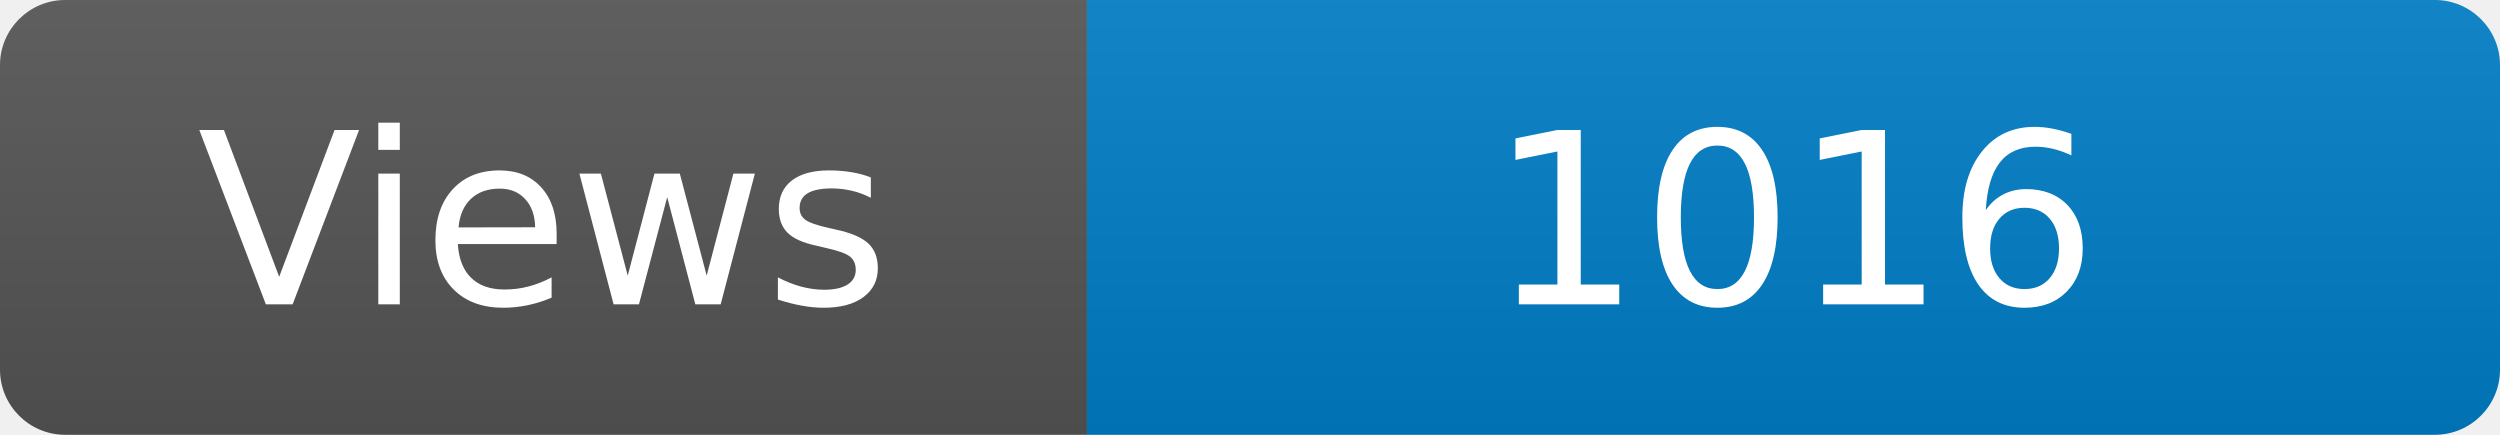
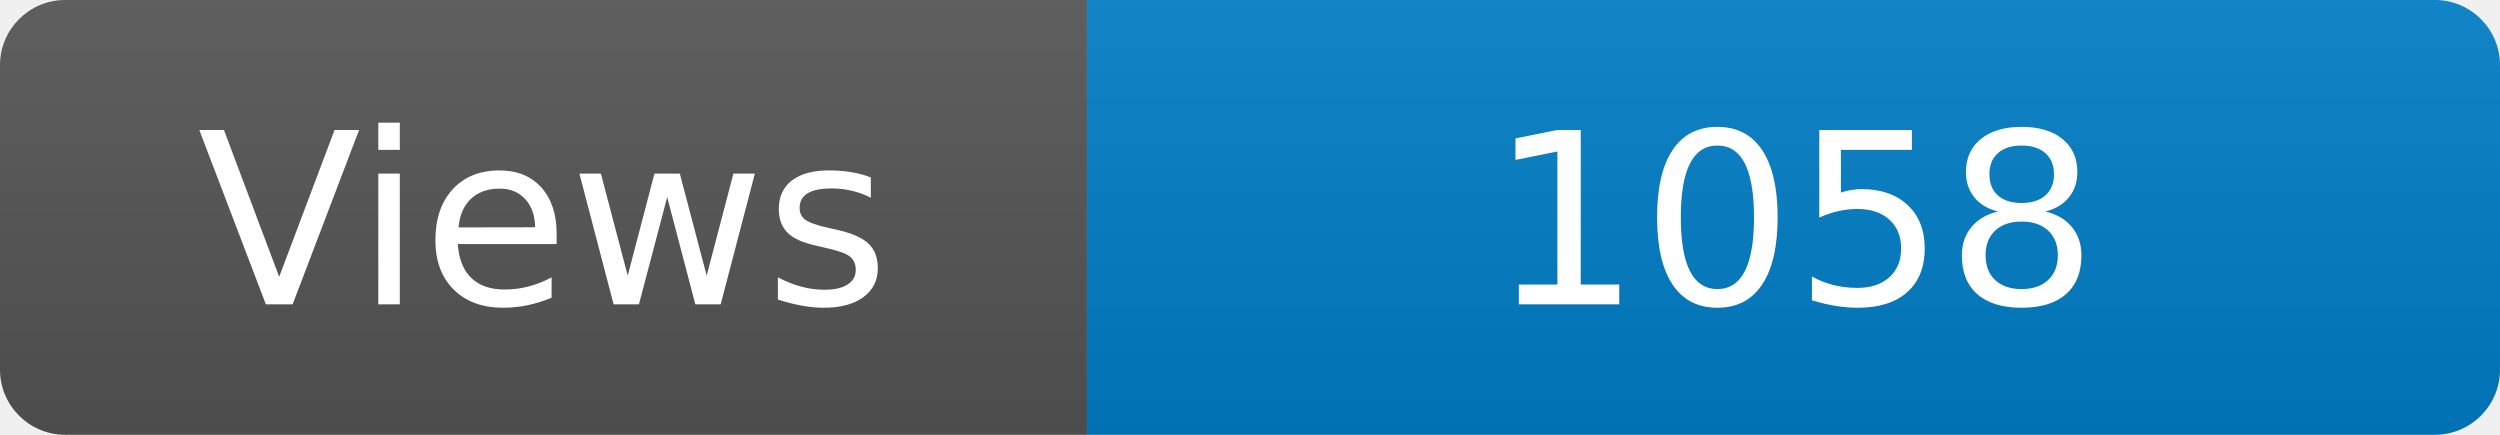
<svg xmlns="http://www.w3.org/2000/svg" width="115" height="20" role="img" aria-label="Maintained?: yes">
  <linearGradient id="s" x2="0" y2="100%">
    <stop offset="0" stop-color="#bbb" stop-opacity=".1" />
    <stop offset="1" stop-opacity=".1" />
  </linearGradient>
  <clipPath id="r">
    <rect width="115" height="20" rx="3" fill="#fff" />
  </clipPath>
  <g clip-path="url(#r)">
    <rect width="50" height="20" fill="#555" />
    <rect x="50" width="160" height="20" fill="#007ec6" />
    <rect width="115" height="20" fill="url(#s)" />
  </g>
  <g fill="#fff" text-anchor="middle" font-family="Verdana,Geneva,DejaVu Sans,sans-serif" font-size="110">
    <text x="250" y="140" transform="scale(.1)" fill="#fff">Views</text>
-     <text x="825" y="140" transform="scale(.1)" fill="#fff">1016</text>
+     <text x="825" y="140" transform="scale(.1)" fill="#fff">1058</text>
  </g>
</svg>
